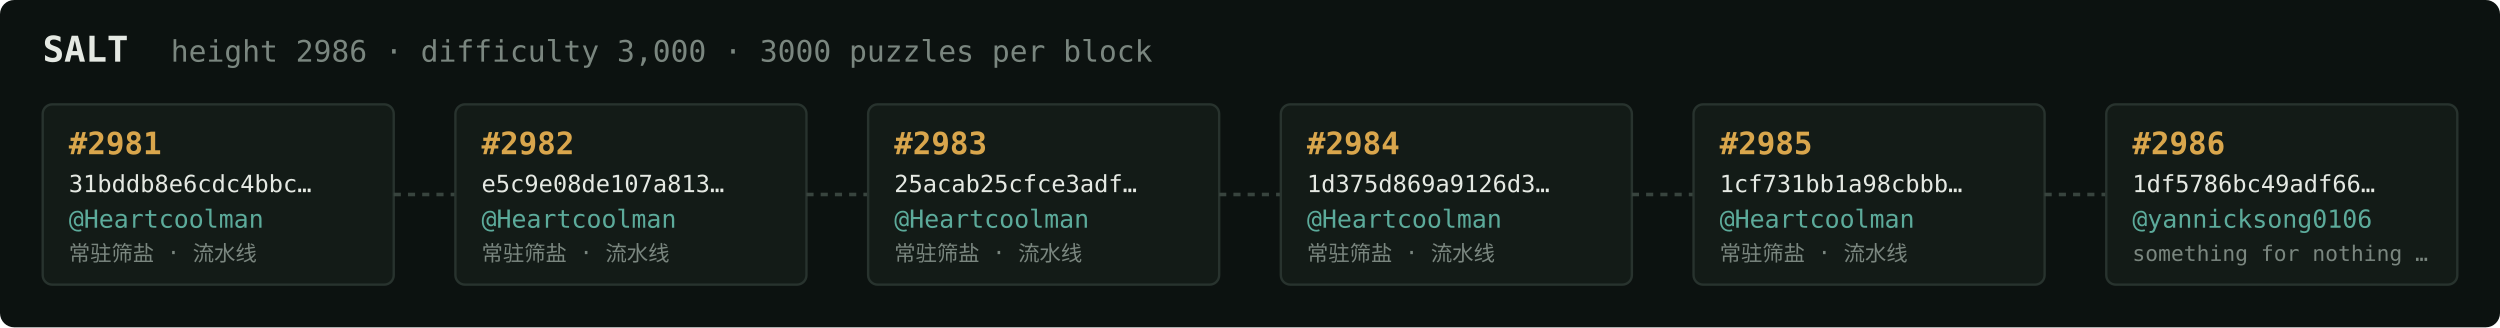
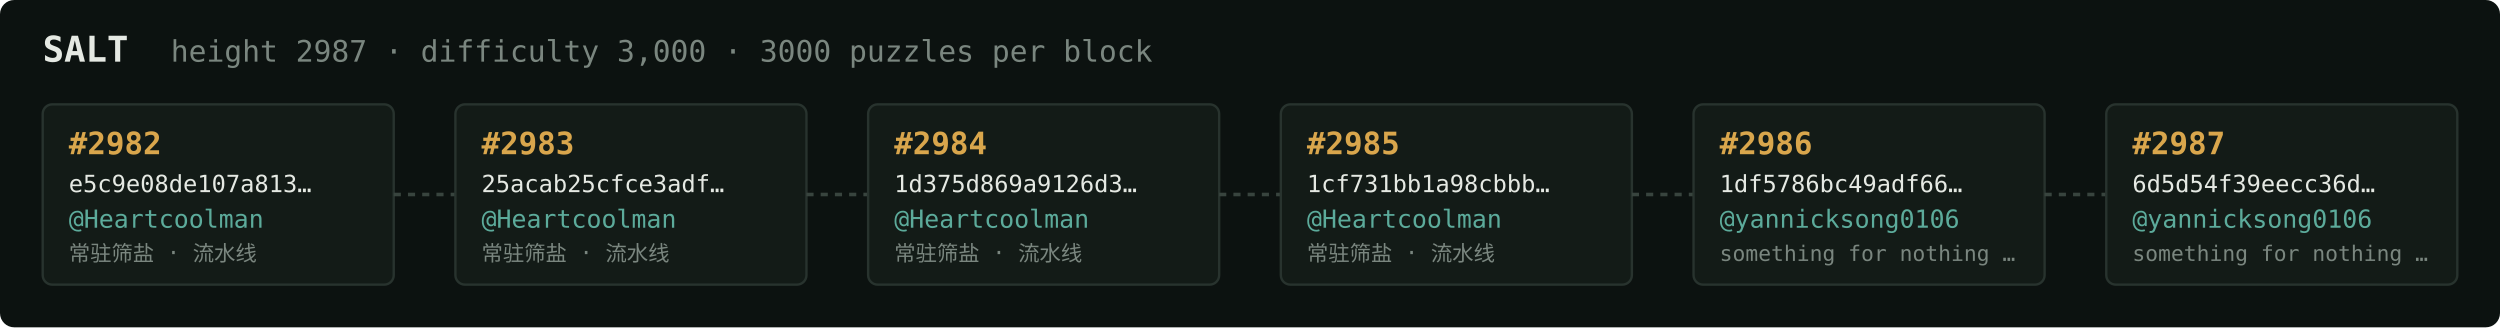
<svg xmlns="http://www.w3.org/2000/svg" width="1054" height="138" viewBox="0 0 1054 138" font-family="ui-monospace,SFMono-Regular,Menlo,monospace">
  <rect fill="#0c1210" width="1054" height="138" rx="6" />
  <text x="18" y="26" fill="#e5e9e3" font-size="15" font-weight="700">SALT</text>
-   <text x="72" y="26" fill="#7a867f" font-size="12.5">height 2986 · difficulty 3,000 · 3000 puzzles per block</text>
+   <text x="72" y="26" fill="#7a867f" font-size="12.5">height 2987 · difficulty 3,000 · 3000 puzzles per block</text>
  <rect x="18" y="44" width="148" height="76" rx="4" fill="#131b17" stroke="#28332e" stroke-width="1" />
-   <text x="29" y="65" fill="#d9a64c" font-size="13" font-weight="700">#2981</text>
-   <text x="29" y="81" fill="#e5e9e3" font-size="10">31bddb8e6cdc4bbc…</text>
+   <text x="29" y="65" fill="#d9a64c" font-size="13" font-weight="700">#2982</text>
+   <text x="29" y="81" fill="#e5e9e3" font-size="10">e5c9e08de107a813…</text>
  <text x="29" y="96" fill="#5cab9b" font-size="10.5">@Heartcoolman</text>
  <text x="29" y="110" fill="#7a867f" font-size="9">常驻筛盐 · 流水线</text>
  <line x1="166" y1="82.0" x2="192" y2="82.0" stroke="#38443e" stroke-width="1.5" stroke-dasharray="3 3" />
  <rect x="192" y="44" width="148" height="76" rx="4" fill="#131b17" stroke="#28332e" stroke-width="1" />
-   <text x="203" y="65" fill="#d9a64c" font-size="13" font-weight="700">#2982</text>
-   <text x="203" y="81" fill="#e5e9e3" font-size="10">e5c9e08de107a813…</text>
+   <text x="203" y="65" fill="#d9a64c" font-size="13" font-weight="700">#2983</text>
+   <text x="203" y="81" fill="#e5e9e3" font-size="10">25acab25cfce3adf…</text>
  <text x="203" y="96" fill="#5cab9b" font-size="10.5">@Heartcoolman</text>
  <text x="203" y="110" fill="#7a867f" font-size="9">常驻筛盐 · 流水线</text>
  <line x1="340" y1="82.0" x2="366" y2="82.0" stroke="#38443e" stroke-width="1.5" stroke-dasharray="3 3" />
  <rect x="366" y="44" width="148" height="76" rx="4" fill="#131b17" stroke="#28332e" stroke-width="1" />
-   <text x="377" y="65" fill="#d9a64c" font-size="13" font-weight="700">#2983</text>
-   <text x="377" y="81" fill="#e5e9e3" font-size="10">25acab25cfce3adf…</text>
+   <text x="377" y="65" fill="#d9a64c" font-size="13" font-weight="700">#2984</text>
+   <text x="377" y="81" fill="#e5e9e3" font-size="10">1d375d869a9126d3…</text>
  <text x="377" y="96" fill="#5cab9b" font-size="10.5">@Heartcoolman</text>
  <text x="377" y="110" fill="#7a867f" font-size="9">常驻筛盐 · 流水线</text>
  <line x1="514" y1="82.0" x2="540" y2="82.0" stroke="#38443e" stroke-width="1.5" stroke-dasharray="3 3" />
  <rect x="540" y="44" width="148" height="76" rx="4" fill="#131b17" stroke="#28332e" stroke-width="1" />
-   <text x="551" y="65" fill="#d9a64c" font-size="13" font-weight="700">#2984</text>
-   <text x="551" y="81" fill="#e5e9e3" font-size="10">1d375d869a9126d3…</text>
+   <text x="551" y="65" fill="#d9a64c" font-size="13" font-weight="700">#2985</text>
+   <text x="551" y="81" fill="#e5e9e3" font-size="10">1cf731bb1a98cbbb…</text>
  <text x="551" y="96" fill="#5cab9b" font-size="10.5">@Heartcoolman</text>
  <text x="551" y="110" fill="#7a867f" font-size="9">常驻筛盐 · 流水线</text>
  <line x1="688" y1="82.0" x2="714" y2="82.0" stroke="#38443e" stroke-width="1.5" stroke-dasharray="3 3" />
  <rect x="714" y="44" width="148" height="76" rx="4" fill="#131b17" stroke="#28332e" stroke-width="1" />
-   <text x="725" y="65" fill="#d9a64c" font-size="13" font-weight="700">#2985</text>
-   <text x="725" y="81" fill="#e5e9e3" font-size="10">1cf731bb1a98cbbb…</text>
-   <text x="725" y="96" fill="#5cab9b" font-size="10.5">@Heartcoolman</text>
-   <text x="725" y="110" fill="#7a867f" font-size="9">常驻筛盐 · 流水线</text>
+   <text x="725" y="65" fill="#d9a64c" font-size="13" font-weight="700">#2986</text>
+   <text x="725" y="81" fill="#e5e9e3" font-size="10">1df5786bc49adf66…</text>
+   <text x="725" y="96" fill="#5cab9b" font-size="10.5">@yannicksong0106</text>
+   <text x="725" y="110" fill="#7a867f" font-size="9">something for nothing …</text>
  <line x1="862" y1="82.0" x2="888" y2="82.0" stroke="#38443e" stroke-width="1.5" stroke-dasharray="3 3" />
  <rect x="888" y="44" width="148" height="76" rx="4" fill="#131b17" stroke="#28332e" stroke-width="1" />
-   <text x="899" y="65" fill="#d9a64c" font-size="13" font-weight="700">#2986</text>
-   <text x="899" y="81" fill="#e5e9e3" font-size="10">1df5786bc49adf66…</text>
+   <text x="899" y="65" fill="#d9a64c" font-size="13" font-weight="700">#2987</text>
+   <text x="899" y="81" fill="#e5e9e3" font-size="10">6d5d54f39eecc36d…</text>
  <text x="899" y="96" fill="#5cab9b" font-size="10.5">@yannicksong0106</text>
  <text x="899" y="110" fill="#7a867f" font-size="9">something for nothing …</text>
</svg>
